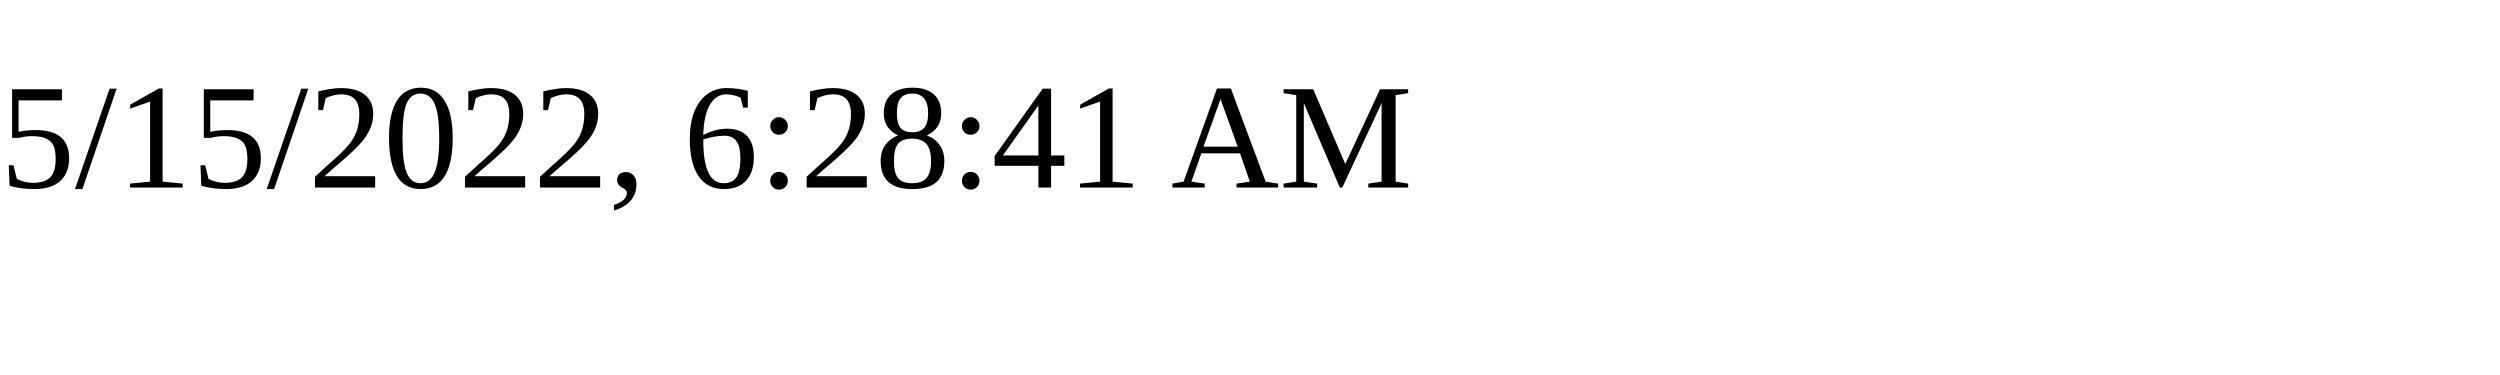
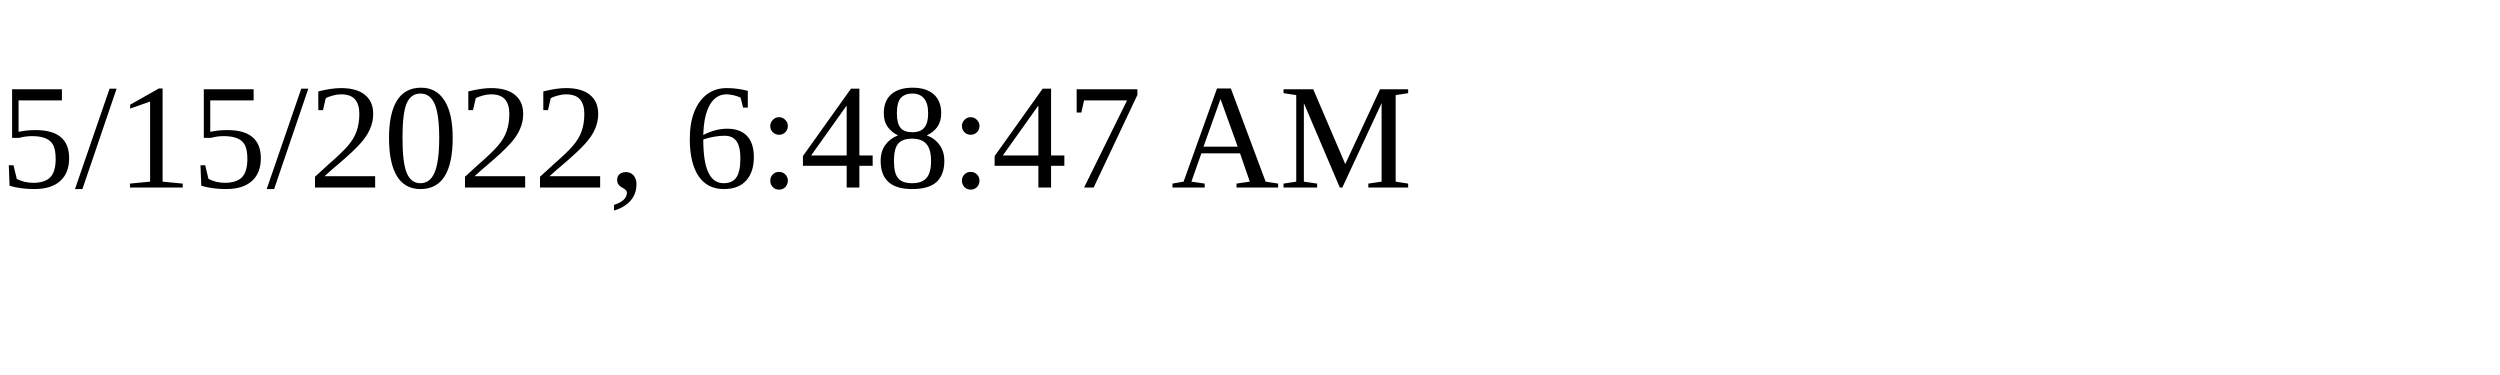
<svg xmlns="http://www.w3.org/2000/svg" height="30" width="200">
-   <text x="0" y="15">5/15/2022, 6:28:41 AM</text>
+   <text x="0" y="15">5/15/2022, 6:48:47 AM</text>
</svg>
